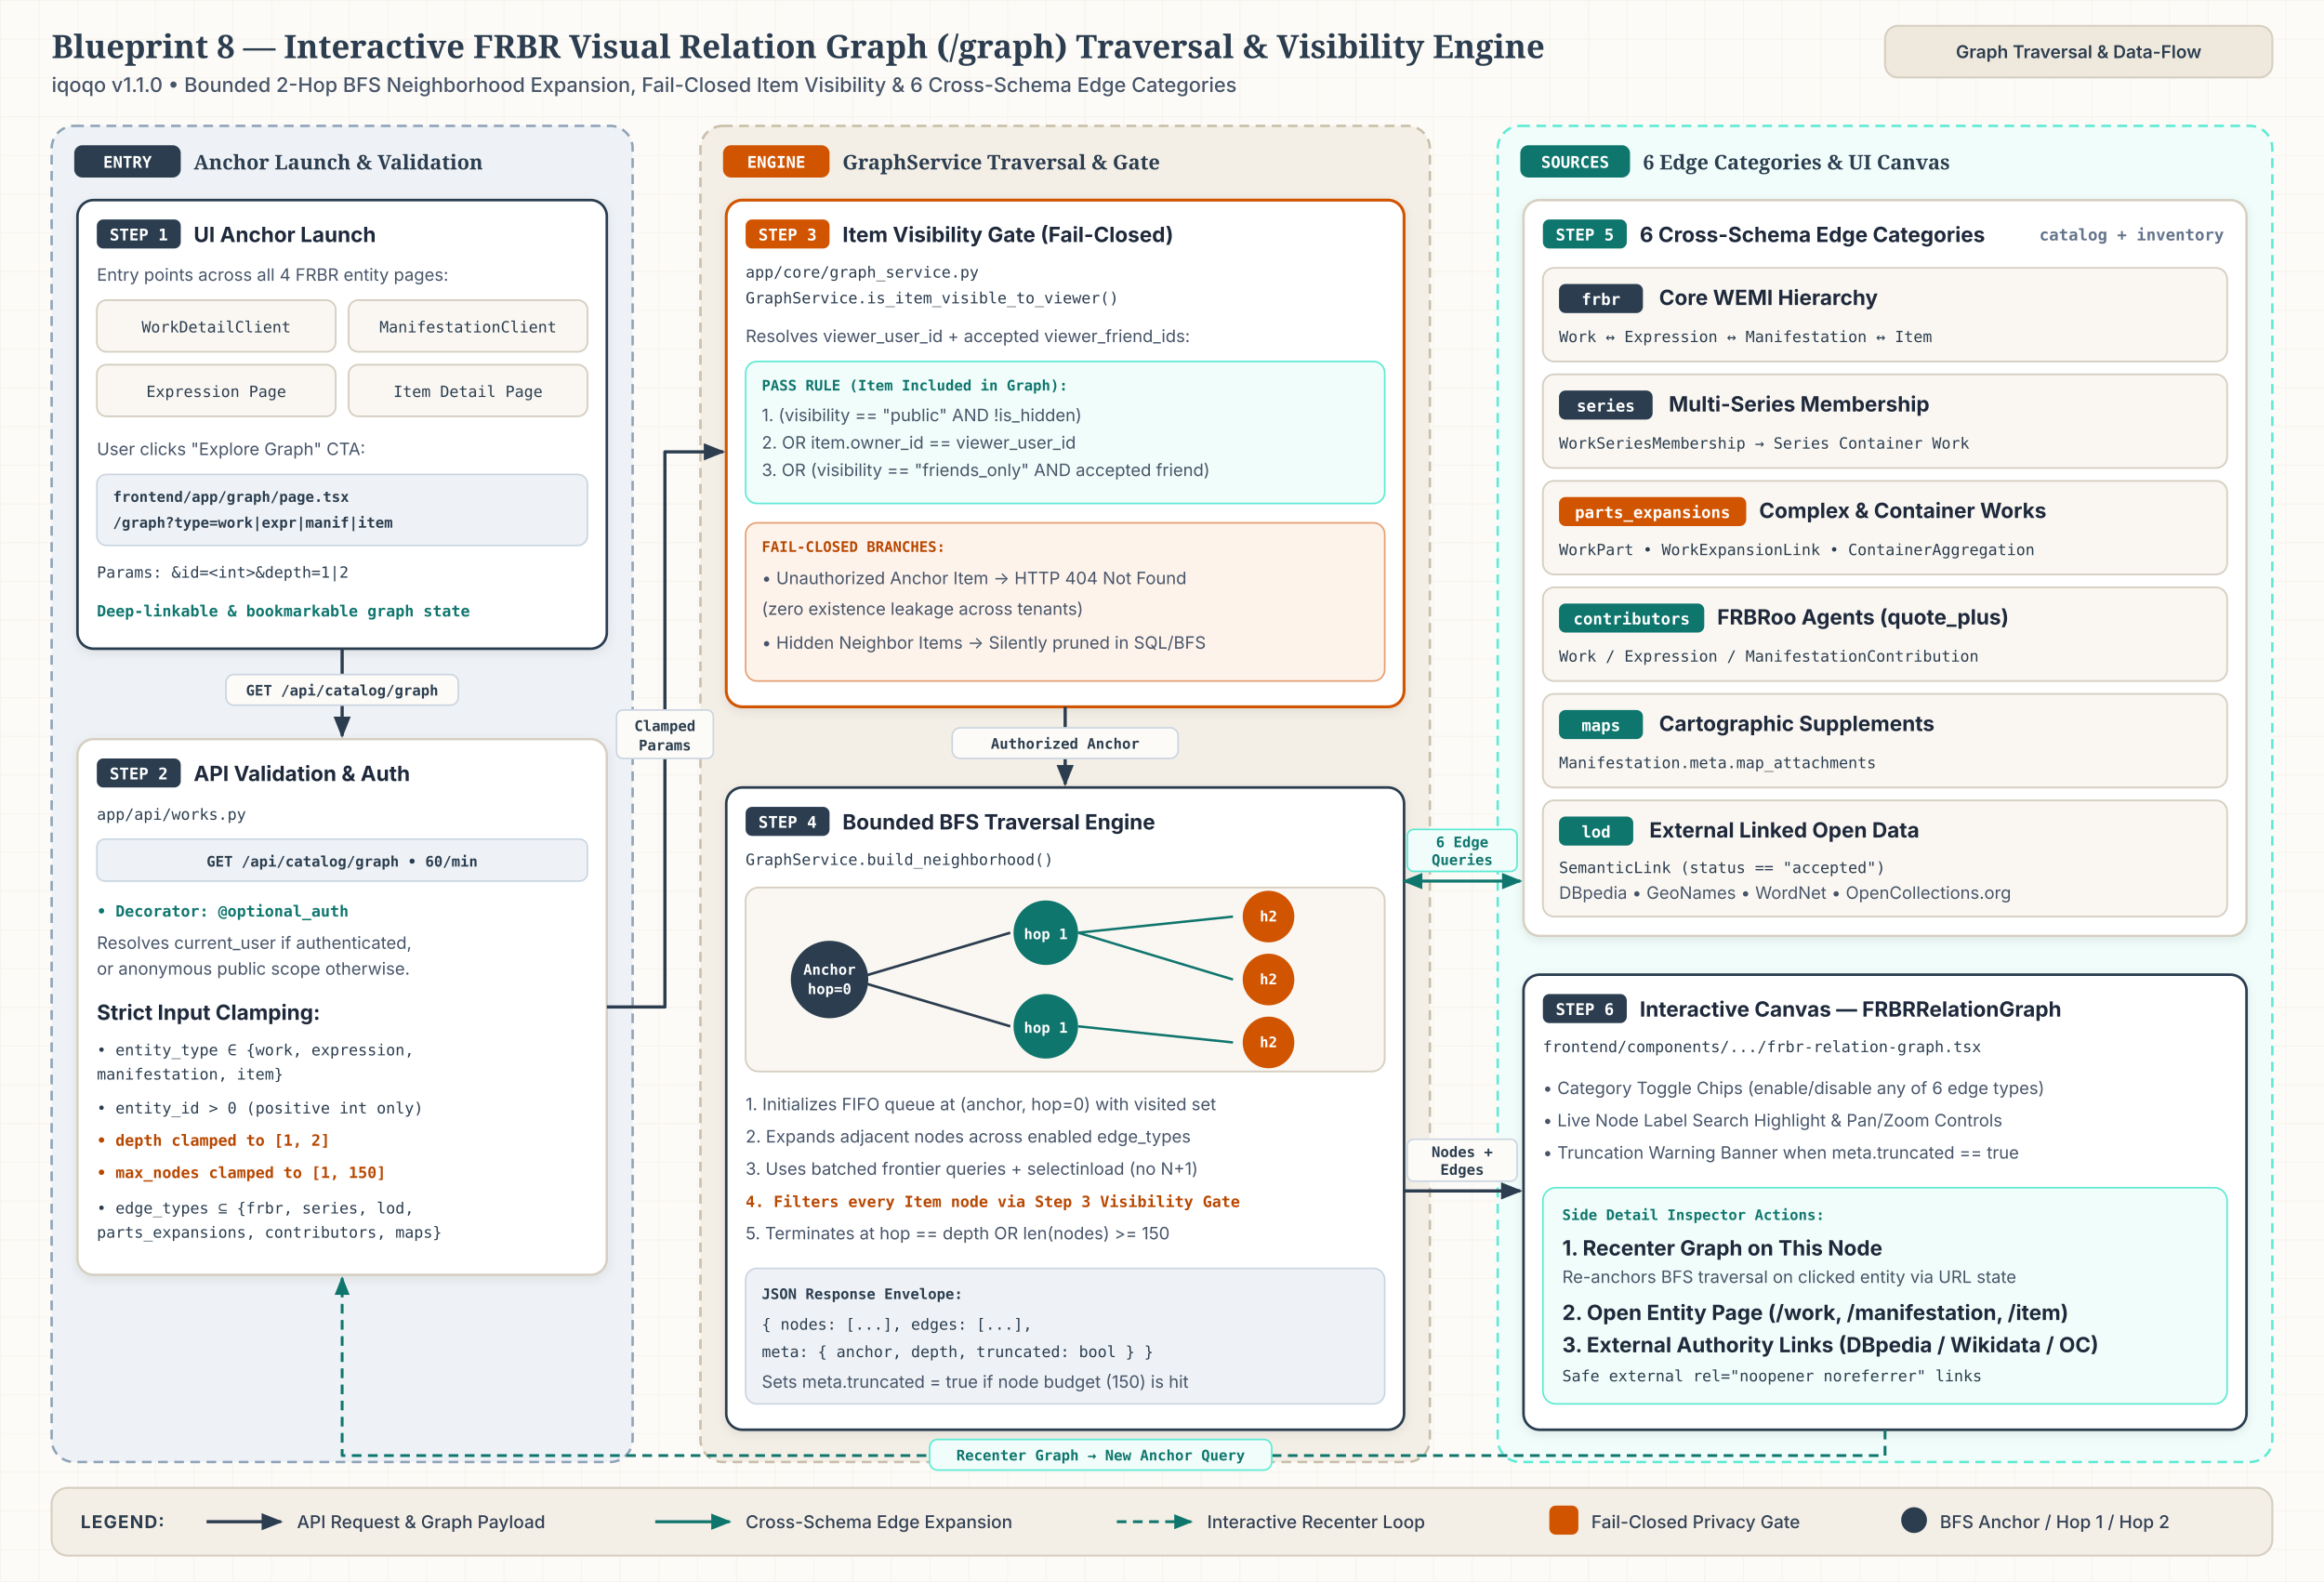
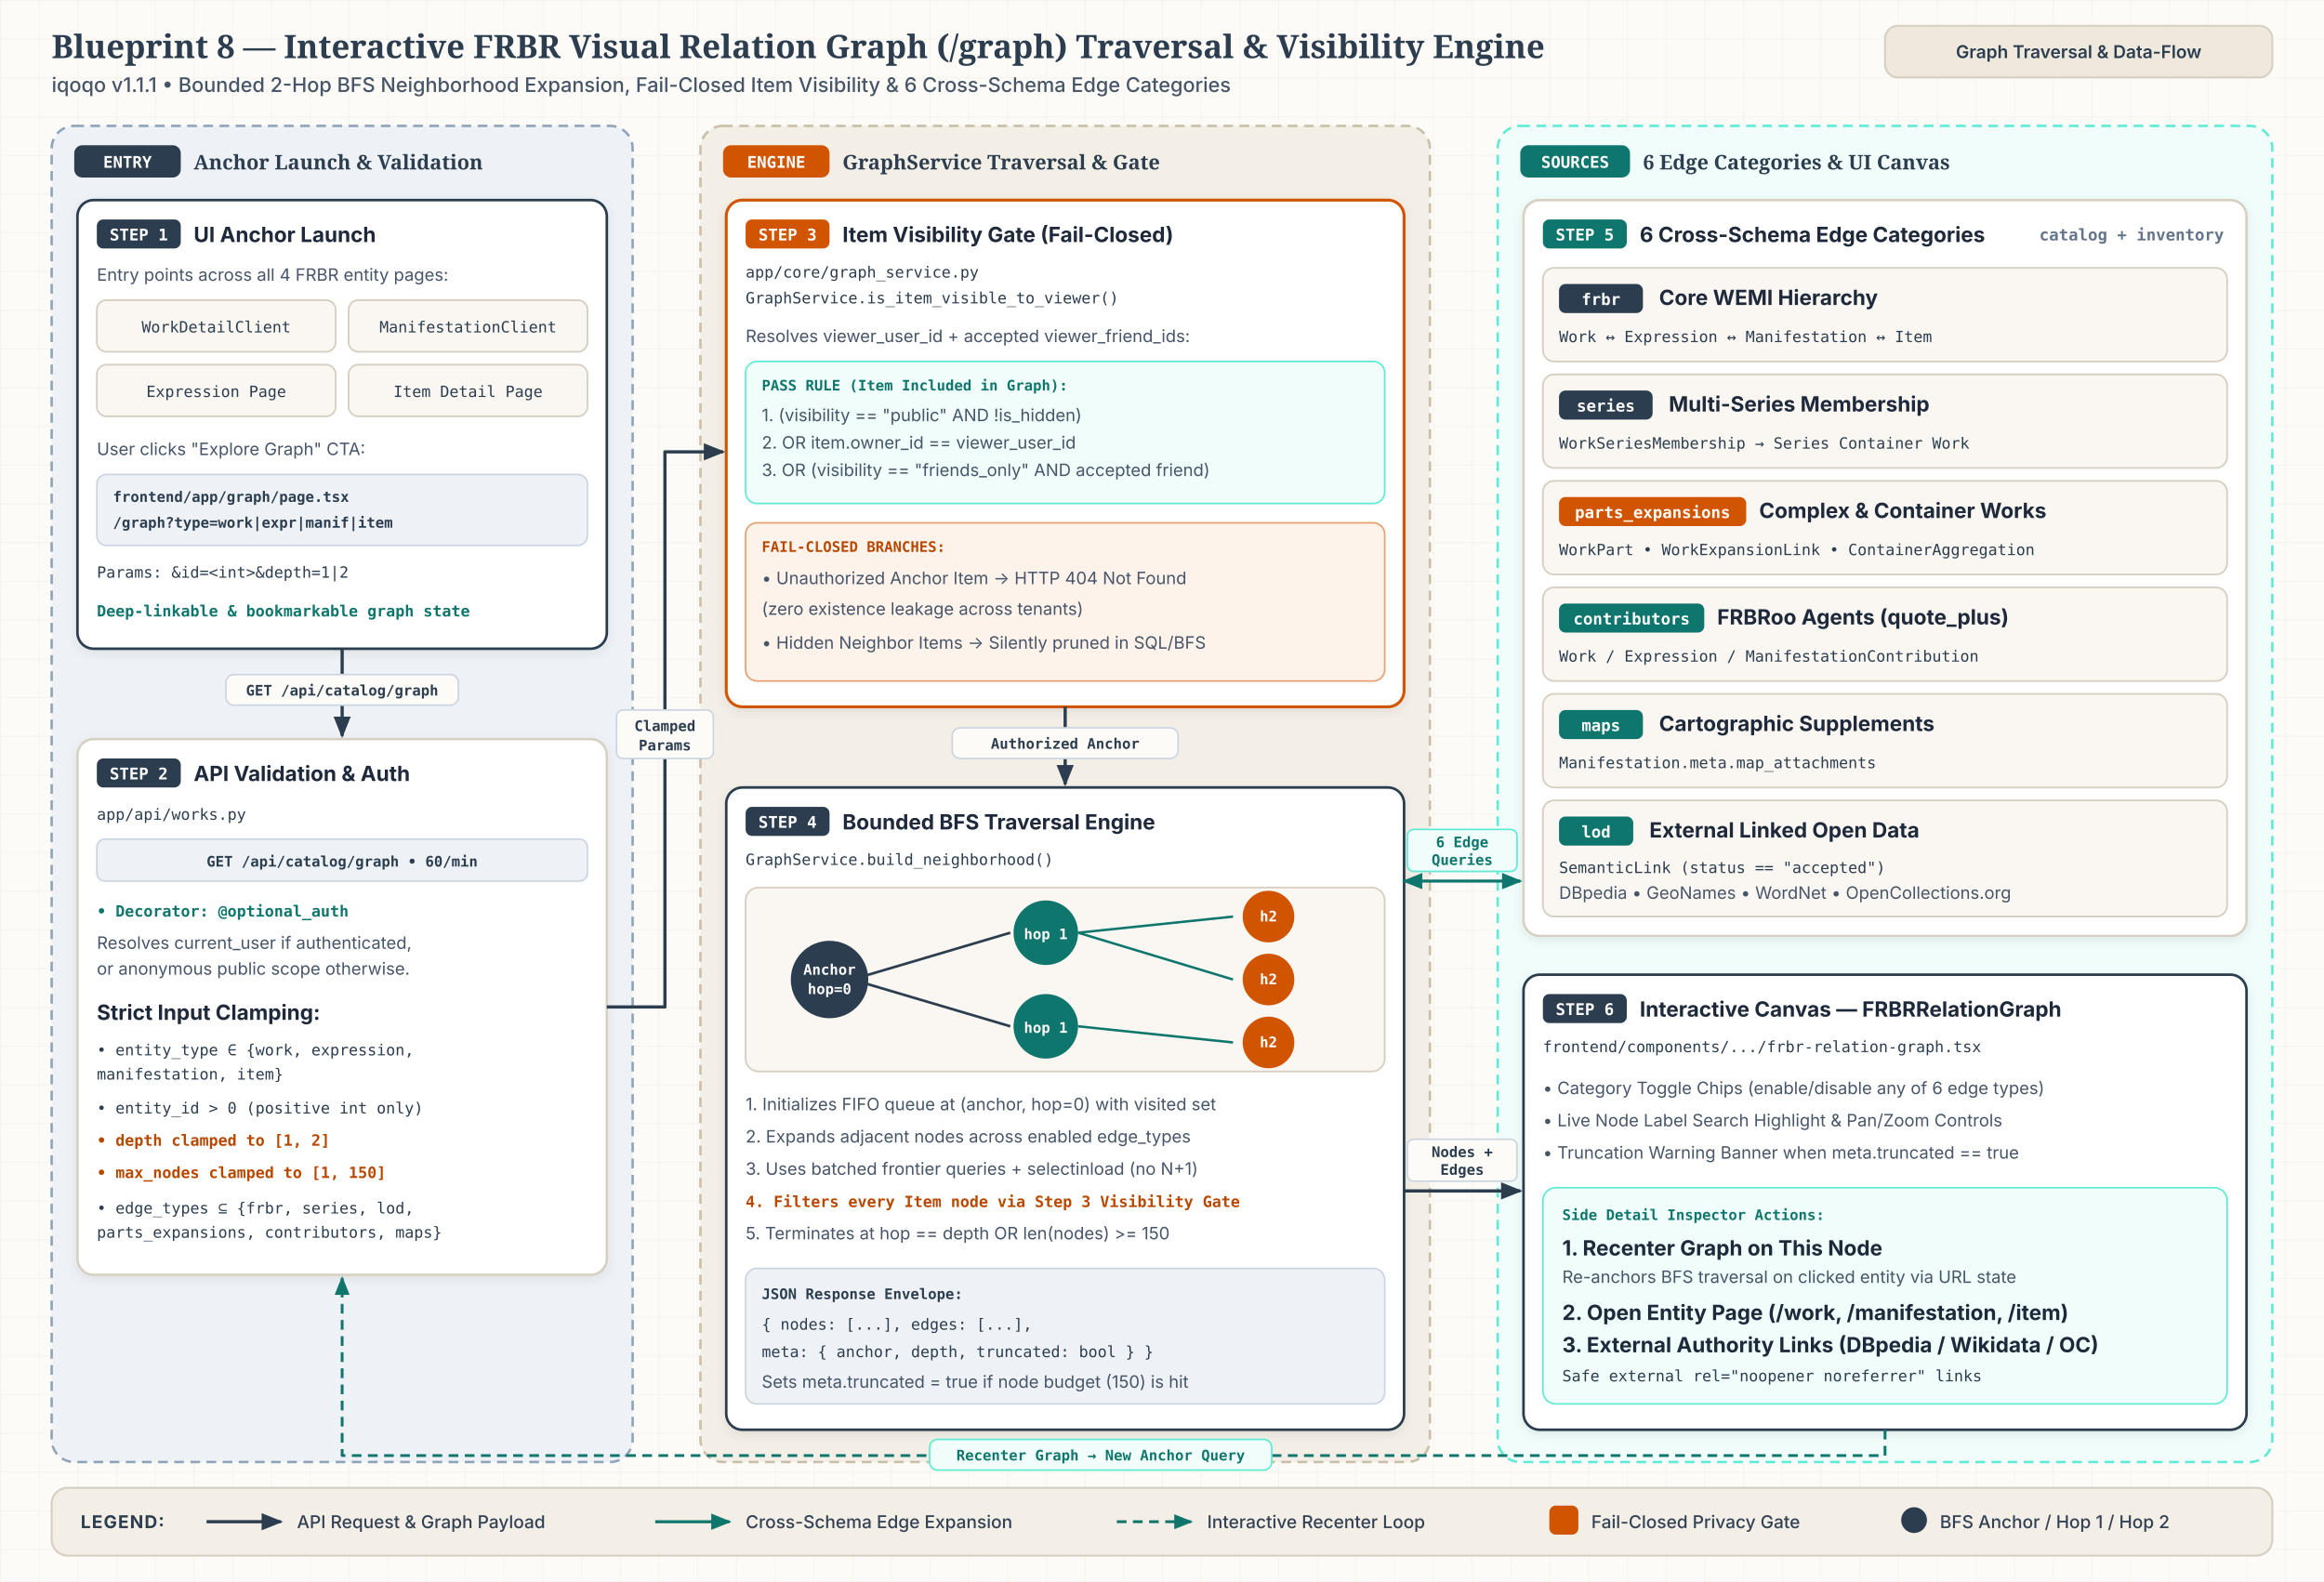
<svg xmlns="http://www.w3.org/2000/svg" id="svg-bp8" viewBox="0 0 1440 980" width="1440" height="980" role="img" aria-labelledby="bp8-title bp8-desc">
  <style>
              .canvas-bg { fill: #FDFBF7; }
              .title-text { font-family: 'Merriweather', Georgia, serif; font-size: 20px; font-weight: 700; fill: #2B3D4F; }
              .subtitle-text { font-family: 'Inter', system-ui, -apple-system, sans-serif; font-size: 12.5px; font-weight: 500; fill: #475569; }
              .header-pill-bg { fill: #EFE9DD; stroke: #D6CFC2; stroke-width: 1.2; }
              .header-pill-text { font-family: 'Inter', system-ui, -apple-system, sans-serif; font-size: 11px; font-weight: 600; fill: #2B3D4F; }

              .zone-indigo { fill: #EEF2F6; stroke: #8FA3B8; stroke-width: 1.5; stroke-dasharray: 6 4; }
              .zone-parchment { fill: #F4EFE6; stroke: #C9BFA9; stroke-width: 1.5; stroke-dasharray: 6 4; }
              .zone-teal { fill: #F0FDFA; stroke: #5EEAD4; stroke-width: 1.5; stroke-dasharray: 6 4; }

              .zone-title { font-family: 'Merriweather', Georgia, serif; font-size: 12.5px; font-weight: 700; fill: #2B3D4F; }
              .zone-meta { font-family: 'JetBrains Mono', ui-monospace, Menlo, monospace; font-size: 10px; font-weight: 600; fill: #64748B; }

              .badge-indigo { fill: #2B3D4F; }
              .badge-clay { fill: #D15400; }
              .badge-teal { fill: #0F766E; }
              .badge-text { font-family: 'JetBrains Mono', ui-monospace, Menlo, monospace; font-size: 10px; font-weight: 700; fill: #FFFFFF; }

              .card { fill: #FFFFFF; stroke: #D6CFC2; stroke-width: 1.5; }
              .card-indigo { fill: #FFFFFF; stroke: #2B3D4F; stroke-width: 1.6; }
              .card-clay { fill: #FFFFFF; stroke: #D15400; stroke-width: 1.8; }
              .card-teal { fill: #FFFFFF; stroke: #0F766E; stroke-width: 1.6; }
              .card-sub { fill: #FAF7F2; stroke: #D6CFC2; stroke-width: 1.1; }

              .node-title { font-family: 'Inter', system-ui, -apple-system, sans-serif; font-size: 13px; font-weight: 700; fill: #1E293B; }
              .node-body { font-family: 'Inter', system-ui, -apple-system, sans-serif; font-size: 10.6px; font-weight: 400; fill: #475569; }
              .node-mono { font-family: 'JetBrains Mono', ui-monospace, Menlo, monospace; font-size: 9.6px; font-weight: 500; fill: #2B3D4F; }
              .node-clay { font-family: 'JetBrains Mono', ui-monospace, Menlo, monospace; font-size: 9.6px; font-weight: 600; fill: #B84700; }
              .node-teal { font-family: 'JetBrains Mono', ui-monospace, Menlo, monospace; font-size: 9.6px; font-weight: 600; fill: #0F766E; }

              .pill-indigo { fill: #EEF2F6; stroke: #CBD5E1; stroke-width: 1; }
              .pill-indigo-text { font-family: 'JetBrains Mono', ui-monospace, Menlo, monospace; font-size: 9px; font-weight: 600; fill: #2B3D4F; }
              .pill-clay { fill: #FEF3EB; stroke: #E5A073; stroke-width: 1; }
              .pill-clay-text { font-family: 'JetBrains Mono', ui-monospace, Menlo, monospace; font-size: 9px; font-weight: 600; fill: #B84700; }
              .pill-teal { fill: #F0FDFA; stroke: #5EEAD4; stroke-width: 1; }
              .pill-teal-text { font-family: 'JetBrains Mono', ui-monospace, Menlo, monospace; font-size: 9px; font-weight: 600; fill: #0F766E; }

              .bfs-node-anchor { fill: #2B3D4F; }
              .bfs-node-hop1 { fill: #0F766E; }
              .bfs-node-hop2 { fill: #D15400; }
              .bfs-node-txt { font-family: 'JetBrains Mono', ui-monospace, Menlo, monospace; font-size: 9px; font-weight: 700; fill: #FFFFFF; }

              .edge-primary { fill: none; stroke: #2B3D4F; stroke-width: 2; stroke-linejoin: round; }
              .edge-clay { fill: none; stroke: #D15400; stroke-width: 2; stroke-linejoin: round; }
              .edge-teal { fill: none; stroke: #0F766E; stroke-width: 1.9; stroke-linejoin: round; }
              .edge-recenter { fill: none; stroke: #0F766E; stroke-width: 1.75; stroke-dasharray: 6 4; stroke-linejoin: round; }
              .mk-primary { fill: #2B3D4F; }
              .mk-clay { fill: #D15400; }
              .mk-teal { fill: #0F766E; }

              .edge-pill-bg { fill: #FDFBF7; stroke: #CBD5E1; stroke-width: 1; }
              .edge-pill-text { font-family: 'JetBrains Mono', ui-monospace, Menlo, monospace; font-size: 9px; font-weight: 600; fill: #2B3D4F; }
              .edge-pill-teal { fill: #F0FDFA; stroke: #5EEAD4; stroke-width: 1; }
              .edge-pill-teal-text { font-family: 'JetBrains Mono', ui-monospace, Menlo, monospace; font-size: 9px; font-weight: 600; fill: #0F766E; }

              .legend-bg { fill: #F4EFE6; stroke: #D6CFC2; stroke-width: 1.25; }
              .legend-heading { font-family: 'Inter', system-ui, -apple-system, sans-serif; font-size: 11px; font-weight: 700; letter-spacing: 0.06em; fill: #2B3D4F; }
              .legend-text { font-family: 'Inter', system-ui, -apple-system, sans-serif; font-size: 11px; font-weight: 500; fill: #334155; }
            </style>
  <defs>
    <pattern id="b8-grid" width="24" height="24" patternUnits="userSpaceOnUse">
      <path d="M 24 0 L 0 0 0 24" fill="none" stroke="#E4DCCE" stroke-width="0.6" opacity="0.45" />
    </pattern>
    <filter id="b8-shadow" x="-6%" y="-6%" width="112%" height="118%">
      <feDropShadow dx="0" dy="2" stdDeviation="3" flood-color="#0F172A" flood-opacity="0.08" />
    </filter>
    <marker id="b8-mk-primary" viewBox="0 0 10 10" refX="8.5" refY="5" markerWidth="7" markerHeight="7" orient="auto-start-reverse">
      <path d="M 0 1.2 L 9.5 5 L 0 8.8 z" class="mk-primary" />
    </marker>
    <marker id="b8-mk-clay" viewBox="0 0 10 10" refX="8.5" refY="5" markerWidth="7" markerHeight="7" orient="auto-start-reverse">
      <path d="M 0 1.2 L 9.5 5 L 0 8.8 z" class="mk-clay" />
    </marker>
    <marker id="b8-mk-teal" viewBox="0 0 10 10" refX="8.5" refY="5" markerWidth="7" markerHeight="7" orient="auto-start-reverse">
      <path d="M 0 1.2 L 9.5 5 L 0 8.8 z" class="mk-teal" />
    </marker>
  </defs>
  <rect x="0" y="0" width="1440" height="980" class="canvas-bg" />
  <rect x="0" y="0" width="1440" height="980" fill="url(#b8-grid)" />
  <text x="32" y="36" class="title-text">Blueprint 8 — Interactive FRBR Visual Relation Graph (/graph) Traversal &amp; Visibility Engine</text>
-   <text x="32" y="57" class="subtitle-text">iqoqo v1.1.0  •  Bounded 2-Hop BFS Neighborhood Expansion, Fail-Closed Item Visibility &amp; 6 Cross-Schema Edge Categories</text>
+   <text x="32" y="57" class="subtitle-text">iqoqo v1.1.1  •  Bounded 2-Hop BFS Neighborhood Expansion, Fail-Closed Item Visibility &amp; 6 Cross-Schema Edge Categories</text>
  <rect x="1168" y="16" width="240" height="32" rx="8" class="header-pill-bg" />
  <text x="1288" y="36" text-anchor="middle" class="header-pill-text">Graph Traversal &amp; Data-Flow</text>
  <rect x="32" y="78" width="360" height="828" rx="14" class="zone-indigo" />
  <rect x="46" y="90" width="66" height="20" rx="5" class="badge-indigo" />
  <text x="79" y="104" text-anchor="middle" class="badge-text">ENTRY</text>
  <text x="120" y="105" class="zone-title">Anchor Launch &amp; Validation</text>
  <g id="bp8-s1">
    <rect x="48" y="124" width="328" height="278" rx="10" class="card-indigo" filter="url(#b8-shadow)" />
    <rect x="60" y="136" width="52" height="18" rx="4" class="badge-indigo" />
    <text x="86" y="149" text-anchor="middle" class="badge-text">STEP 1</text>
    <text x="120" y="150" class="node-title">UI Anchor Launch</text>
    <text x="60" y="174" class="node-body">Entry points across all 4 FRBR entity pages:</text>
    <rect x="60" y="186" width="148" height="32" rx="6" class="card-sub" />
    <text x="134" y="206" text-anchor="middle" class="node-mono">WorkDetailClient</text>
    <rect x="216" y="186" width="148" height="32" rx="6" class="card-sub" />
    <text x="290" y="206" text-anchor="middle" class="node-mono">ManifestationClient</text>
    <rect x="60" y="226" width="148" height="32" rx="6" class="card-sub" />
    <text x="134" y="246" text-anchor="middle" class="node-mono">Expression Page</text>
    <rect x="216" y="226" width="148" height="32" rx="6" class="card-sub" />
    <text x="290" y="246" text-anchor="middle" class="node-mono">Item Detail Page</text>
    <text x="60" y="282" class="node-body">User clicks "Explore Graph" CTA:</text>
    <rect x="60" y="294" width="304" height="44" rx="6" class="pill-indigo" />
    <text x="70" y="311" class="pill-indigo-text">frontend/app/graph/page.tsx</text>
    <text x="70" y="327" class="pill-indigo-text">/graph?type=work|expr|manif|item</text>
    <text x="60" y="358" class="node-mono">Params: &amp;id=&lt;int&gt;&amp;depth=1|2</text>
    <text x="60" y="382" class="node-teal">Deep-linkable &amp; bookmarkable graph state</text>
  </g>
  <path d="M 212 402 L 212 456" class="edge-primary" marker-end="url(#b8-mk-primary)" />
  <rect x="140" y="418" width="144" height="19" rx="5" class="edge-pill-bg" />
  <text x="212" y="431" text-anchor="middle" class="edge-pill-text">GET /api/catalog/graph</text>
  <g id="bp8-s2">
    <rect x="48" y="458" width="328" height="332" rx="10" class="card" filter="url(#b8-shadow)" />
    <rect x="60" y="470" width="52" height="18" rx="4" class="badge-indigo" />
    <text x="86" y="483" text-anchor="middle" class="badge-text">STEP 2</text>
    <text x="120" y="484" class="node-title">API Validation &amp; Auth</text>
    <text x="60" y="508" class="node-mono">app/api/works.py</text>
    <rect x="60" y="520" width="304" height="26" rx="5" class="pill-indigo" />
    <text x="212" y="537" text-anchor="middle" class="pill-indigo-text">GET /api/catalog/graph • 60/min</text>
    <text x="60" y="568" class="node-teal">• Decorator: @optional_auth</text>
    <text x="60" y="588" class="node-body">  Resolves current_user if authenticated,</text>
    <text x="60" y="604" class="node-body">  or anonymous public scope otherwise.</text>
    <text x="60" y="632" class="node-title">Strict Input Clamping:</text>
    <text x="60" y="654" class="node-mono">• entity_type ∈ {work, expression,</text>
    <text x="60" y="669" class="node-mono">                 manifestation, item}</text>
    <text x="60" y="690" class="node-mono">• entity_id &gt; 0 (positive int only)</text>
    <text x="60" y="710" class="node-clay">• depth clamped to [1, 2]</text>
    <text x="60" y="730" class="node-clay">• max_nodes clamped to [1, 150]</text>
    <text x="60" y="752" class="node-mono">• edge_types ⊆ {frbr, series, lod,</text>
    <text x="60" y="767" class="node-mono">   parts_expansions, contributors, maps}</text>
  </g>
  <rect x="434" y="78" width="452" height="828" rx="14" class="zone-parchment" />
  <rect x="448" y="90" width="66" height="20" rx="5" class="badge-clay" />
  <text x="481" y="104" text-anchor="middle" class="badge-text">ENGINE</text>
  <text x="522" y="105" class="zone-title">GraphService Traversal &amp; Gate</text>
  <g id="bp8-s3">
    <rect x="450" y="124" width="420" height="314" rx="10" class="card-clay" filter="url(#b8-shadow)" />
    <rect x="462" y="136" width="52" height="18" rx="4" class="badge-clay" />
    <text x="488" y="149" text-anchor="middle" class="badge-text">STEP 3</text>
    <text x="522" y="150" class="node-title">Item Visibility Gate (Fail-Closed)</text>
    <text x="462" y="172" class="node-mono">app/core/graph_service.py</text>
    <text x="462" y="188" class="node-mono">GraphService.is_item_visible_to_viewer()</text>
    <text x="462" y="212" class="node-body">Resolves viewer_user_id + accepted viewer_friend_ids:</text>
    <rect x="462" y="224" width="396" height="88" rx="7" class="pill-teal" />
    <text x="472" y="242" class="pill-teal-text">PASS RULE (Item Included in Graph):</text>
    <text x="472" y="261" class="node-body">1. (visibility == "public" AND !is_hidden)</text>
    <text x="472" y="278" class="node-body">2. OR item.owner_id == viewer_user_id</text>
    <text x="472" y="295" class="node-body">3. OR (visibility == "friends_only" AND accepted friend)</text>
    <rect x="462" y="324" width="396" height="98" rx="7" class="pill-clay" />
    <text x="472" y="342" class="pill-clay-text">FAIL-CLOSED BRANCHES:</text>
    <text x="472" y="362" class="node-body">• Unauthorized Anchor Item → HTTP 404 Not Found</text>
    <text x="472" y="381" class="node-body">  (zero existence leakage across tenants)</text>
    <text x="472" y="402" class="node-body">• Hidden Neighbor Items → Silently pruned in SQL/BFS</text>
  </g>
  <path d="M 660 438 L 660 486" class="edge-primary" marker-end="url(#b8-mk-primary)" />
  <rect x="590" y="451" width="140" height="19" rx="5" class="edge-pill-bg" />
  <text x="660" y="464" text-anchor="middle" class="edge-pill-text">Authorized Anchor</text>
  <g id="bp8-s4">
    <rect x="450" y="488" width="420" height="398" rx="10" class="card-indigo" filter="url(#b8-shadow)" />
    <rect x="462" y="500" width="52" height="18" rx="4" class="badge-indigo" />
    <text x="488" y="513" text-anchor="middle" class="badge-text">STEP 4</text>
    <text x="522" y="514" class="node-title">Bounded BFS Traversal Engine</text>
    <text x="462" y="536" class="node-mono">GraphService.build_neighborhood()</text>
    <rect x="462" y="550" width="396" height="114" rx="8" class="card-sub" />
    <line x1="528" y1="607" x2="626" y2="578" stroke="#2B3D4F" stroke-width="1.6" />
    <line x1="528" y1="607" x2="626" y2="636" stroke="#2B3D4F" stroke-width="1.6" />
    <line x1="668" y1="578" x2="764" y2="568" stroke="#0F766E" stroke-width="1.5" />
    <line x1="668" y1="578" x2="764" y2="607" stroke="#0F766E" stroke-width="1.5" />
    <line x1="668" y1="636" x2="764" y2="646" stroke="#0F766E" stroke-width="1.5" />
    <circle cx="514" cy="607" r="24" class="bfs-node-anchor" />
    <text x="514" y="604" text-anchor="middle" class="bfs-node-txt">Anchor</text>
    <text x="514" y="616" text-anchor="middle" class="bfs-node-txt">hop=0</text>
    <circle cx="648" cy="578" r="20" class="bfs-node-hop1" />
    <text x="648" y="582" text-anchor="middle" class="bfs-node-txt">hop 1</text>
    <circle cx="648" cy="636" r="20" class="bfs-node-hop1" />
    <text x="648" y="640" text-anchor="middle" class="bfs-node-txt">hop 1</text>
    <circle cx="786" cy="568" r="16" class="bfs-node-hop2" />
    <text x="786" y="571" text-anchor="middle" class="bfs-node-txt">h2</text>
    <circle cx="786" cy="607" r="16" class="bfs-node-hop2" />
    <text x="786" y="610" text-anchor="middle" class="bfs-node-txt">h2</text>
    <circle cx="786" cy="646" r="16" class="bfs-node-hop2" />
    <text x="786" y="649" text-anchor="middle" class="bfs-node-txt">h2</text>
    <text x="462" y="688" class="node-body">1. Initializes FIFO queue at (anchor, hop=0) with visited set</text>
    <text x="462" y="708" class="node-body">2. Expands adjacent nodes across enabled edge_types</text>
    <text x="462" y="728" class="node-body">3. Uses batched frontier queries + selectinload (no N+1)</text>
    <text x="462" y="748" class="node-clay">4. Filters every Item node via Step 3 Visibility Gate</text>
    <text x="462" y="768" class="node-body">5. Terminates at hop == depth OR len(nodes) &gt;= 150</text>
    <rect x="462" y="786" width="396" height="84" rx="7" class="pill-indigo" />
    <text x="472" y="805" class="pill-indigo-text">JSON Response Envelope:</text>
    <text x="472" y="824" class="node-mono">{ nodes: [...], edges: [...],</text>
    <text x="472" y="841" class="node-mono">  meta: { anchor, depth, truncated: bool } }</text>
    <text x="472" y="860" class="node-body">Sets meta.truncated = true if node budget (150) is hit</text>
  </g>
  <rect x="928" y="78" width="480" height="828" rx="14" class="zone-teal" />
  <rect x="942" y="90" width="68" height="20" rx="5" class="badge-teal" />
  <text x="976" y="104" text-anchor="middle" class="badge-text">SOURCES</text>
  <text x="1018" y="105" class="zone-title">6 Edge Categories &amp; UI Canvas</text>
  <g id="bp8-s5">
    <rect x="944" y="124" width="448" height="456" rx="10" class="card" filter="url(#b8-shadow)" />
    <rect x="956" y="136" width="52" height="18" rx="4" class="badge-teal" />
    <text x="982" y="149" text-anchor="middle" class="badge-text">STEP 5</text>
    <text x="1016" y="150" class="node-title">6 Cross-Schema Edge Categories</text>
    <text x="1378" y="149" text-anchor="end" class="zone-meta">catalog + inventory</text>
    <rect x="956" y="166" width="424" height="58" rx="7" class="card-sub" />
    <rect x="966" y="176" width="52" height="18" rx="4" class="badge-indigo" />
    <text x="992" y="189" text-anchor="middle" class="badge-text">frbr</text>
    <text x="1028" y="189" class="node-title">Core WEMI Hierarchy</text>
    <text x="966" y="212" class="node-mono">Work ↔ Expression ↔ Manifestation ↔ Item</text>
    <rect x="956" y="232" width="424" height="58" rx="7" class="card-sub" />
    <rect x="966" y="242" width="58" height="18" rx="4" class="badge-indigo" />
    <text x="995" y="255" text-anchor="middle" class="badge-text">series</text>
    <text x="1034" y="255" class="node-title">Multi-Series Membership</text>
    <text x="966" y="278" class="node-mono">WorkSeriesMembership → Series Container Work</text>
    <rect x="956" y="298" width="424" height="58" rx="7" class="card-sub" />
    <rect x="966" y="308" width="116" height="18" rx="4" class="badge-clay" />
    <text x="1024" y="321" text-anchor="middle" class="badge-text">parts_expansions</text>
    <text x="1090" y="321" class="node-title">Complex &amp; Container Works</text>
    <text x="966" y="344" class="node-mono">WorkPart • WorkExpansionLink • ContainerAggregation</text>
    <rect x="956" y="364" width="424" height="58" rx="7" class="card-sub" />
    <rect x="966" y="374" width="90" height="18" rx="4" class="badge-teal" />
    <text x="1011" y="387" text-anchor="middle" class="badge-text">contributors</text>
    <text x="1064" y="387" class="node-title">FRBRoo Agents (quote_plus)</text>
    <text x="966" y="410" class="node-mono">Work / Expression / ManifestationContribution</text>
    <rect x="956" y="430" width="424" height="58" rx="7" class="card-sub" />
    <rect x="966" y="440" width="52" height="18" rx="4" class="badge-teal" />
    <text x="992" y="453" text-anchor="middle" class="badge-text">maps</text>
    <text x="1028" y="453" class="node-title">Cartographic Supplements</text>
    <text x="966" y="476" class="node-mono">Manifestation.meta.map_attachments</text>
    <rect x="956" y="496" width="424" height="72" rx="7" class="card-sub" />
    <rect x="966" y="506" width="46" height="18" rx="4" class="badge-teal" />
    <text x="989" y="519" text-anchor="middle" class="badge-text">lod</text>
    <text x="1022" y="519" class="node-title">External Linked Open Data</text>
    <text x="966" y="541" class="node-mono">SemanticLink (status == "accepted")</text>
    <text x="966" y="557" class="node-body">DBpedia • GeoNames • WordNet • OpenCollections.org</text>
  </g>
  <g id="bp8-s6">
    <rect x="944" y="604" width="448" height="282" rx="10" class="card-indigo" filter="url(#b8-shadow)" />
    <rect x="956" y="616" width="52" height="18" rx="4" class="badge-indigo" />
    <text x="982" y="629" text-anchor="middle" class="badge-text">STEP 6</text>
    <text x="1016" y="630" class="node-title">Interactive Canvas — FRBRRelationGraph</text>
    <text x="956" y="652" class="node-mono">frontend/components/.../frbr-relation-graph.tsx</text>
    <text x="956" y="678" class="node-body">• Category Toggle Chips (enable/disable any of 6 edge types)</text>
    <text x="956" y="698" class="node-body">• Live Node Label Search Highlight &amp; Pan/Zoom Controls</text>
    <text x="956" y="718" class="node-body">• Truncation Warning Banner when meta.truncated == true</text>
    <rect x="956" y="736" width="424" height="134" rx="8" class="pill-teal" />
    <text x="968" y="756" class="pill-teal-text">Side Detail Inspector Actions:</text>
    <text x="968" y="778" class="node-title">1. Recenter Graph on This Node</text>
    <text x="968" y="795" class="node-body">   Re-anchors BFS traversal on clicked entity via URL state</text>
    <text x="968" y="818" class="node-title">2. Open Entity Page (/work, /manifestation, /item)</text>
    <text x="968" y="838" class="node-title">3. External Authority Links (DBpedia / Wikidata / OC)</text>
    <text x="968" y="856" class="node-mono">   Safe external rel="noopener noreferrer" links</text>
  </g>
  <path d="M 376 624 L 412 624 L 412 280 L 448 280" class="edge-primary" marker-end="url(#b8-mk-primary)" />
  <rect x="382" y="440" width="60" height="30" rx="4" class="edge-pill-bg" />
  <text x="412" y="453" text-anchor="middle" class="edge-pill-text">Clamped</text>
  <text x="412" y="465" text-anchor="middle" class="edge-pill-text">Params</text>
  <path d="M 870 546 L 942 546" class="edge-teal" marker-start="url(#b8-mk-teal)" marker-end="url(#b8-mk-teal)" />
  <rect x="872" y="514" width="68" height="26" rx="4" class="edge-pill-teal" />
  <text x="906" y="525" text-anchor="middle" class="edge-pill-teal-text">6 Edge</text>
  <text x="906" y="536" text-anchor="middle" class="edge-pill-teal-text">Queries</text>
  <path d="M 870 738 L 942 738" class="edge-primary" marker-end="url(#b8-mk-primary)" />
  <rect x="872" y="706" width="68" height="26" rx="4" class="edge-pill-bg" />
  <text x="906" y="717" text-anchor="middle" class="edge-pill-text">Nodes +</text>
  <text x="906" y="728" text-anchor="middle" class="edge-pill-text">Edges</text>
  <path d="M 1168 886 L 1168 902 L 212 902 L 212 792" class="edge-recenter" marker-end="url(#b8-mk-teal)" />
  <rect x="576" y="892" width="212" height="19" rx="5" class="edge-pill-teal" />
  <text x="682" y="905" text-anchor="middle" class="edge-pill-teal-text">Recenter Graph → New Anchor Query</text>
  <rect x="32" y="922" width="1376" height="42" rx="10" class="legend-bg" />
  <text x="50" y="947" class="legend-heading">LEGEND:</text>
  <line x1="128" y1="943" x2="174" y2="943" class="edge-primary" marker-end="url(#b8-mk-primary)" />
  <text x="184" y="947" class="legend-text">API Request &amp; Graph Payload</text>
  <line x1="406" y1="943" x2="452" y2="943" class="edge-teal" marker-end="url(#b8-mk-teal)" />
  <text x="462" y="947" class="legend-text">Cross-Schema Edge Expansion</text>
  <line x1="692" y1="943" x2="738" y2="943" class="edge-recenter" marker-end="url(#b8-mk-teal)" />
  <text x="748" y="947" class="legend-text">Interactive Recenter Loop</text>
  <rect x="960" y="933" width="18" height="18" rx="4" class="badge-clay" />
  <text x="986" y="947" class="legend-text">Fail-Closed Privacy Gate</text>
  <circle cx="1186" cy="942" r="8" class="bfs-node-anchor" />
  <text x="1202" y="947" class="legend-text">BFS Anchor / Hop 1 / Hop 2</text>
</svg>
